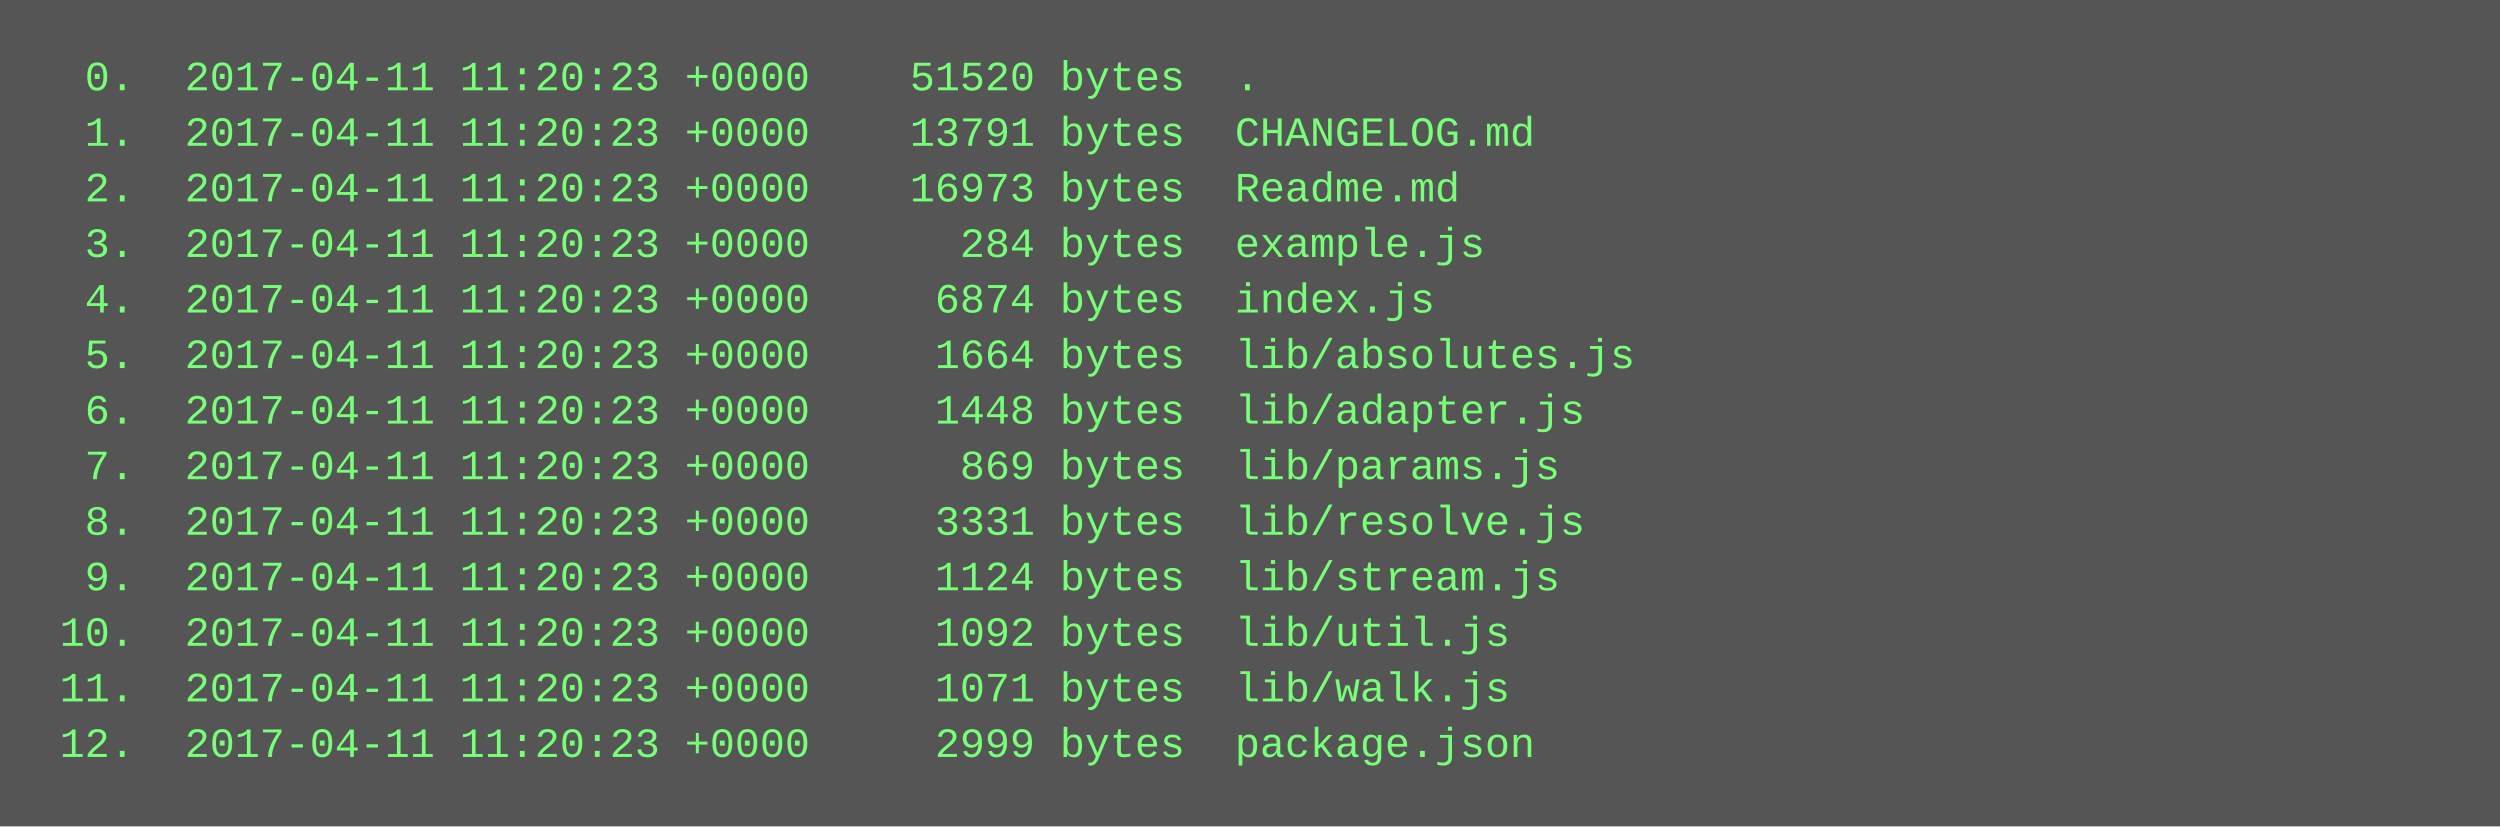
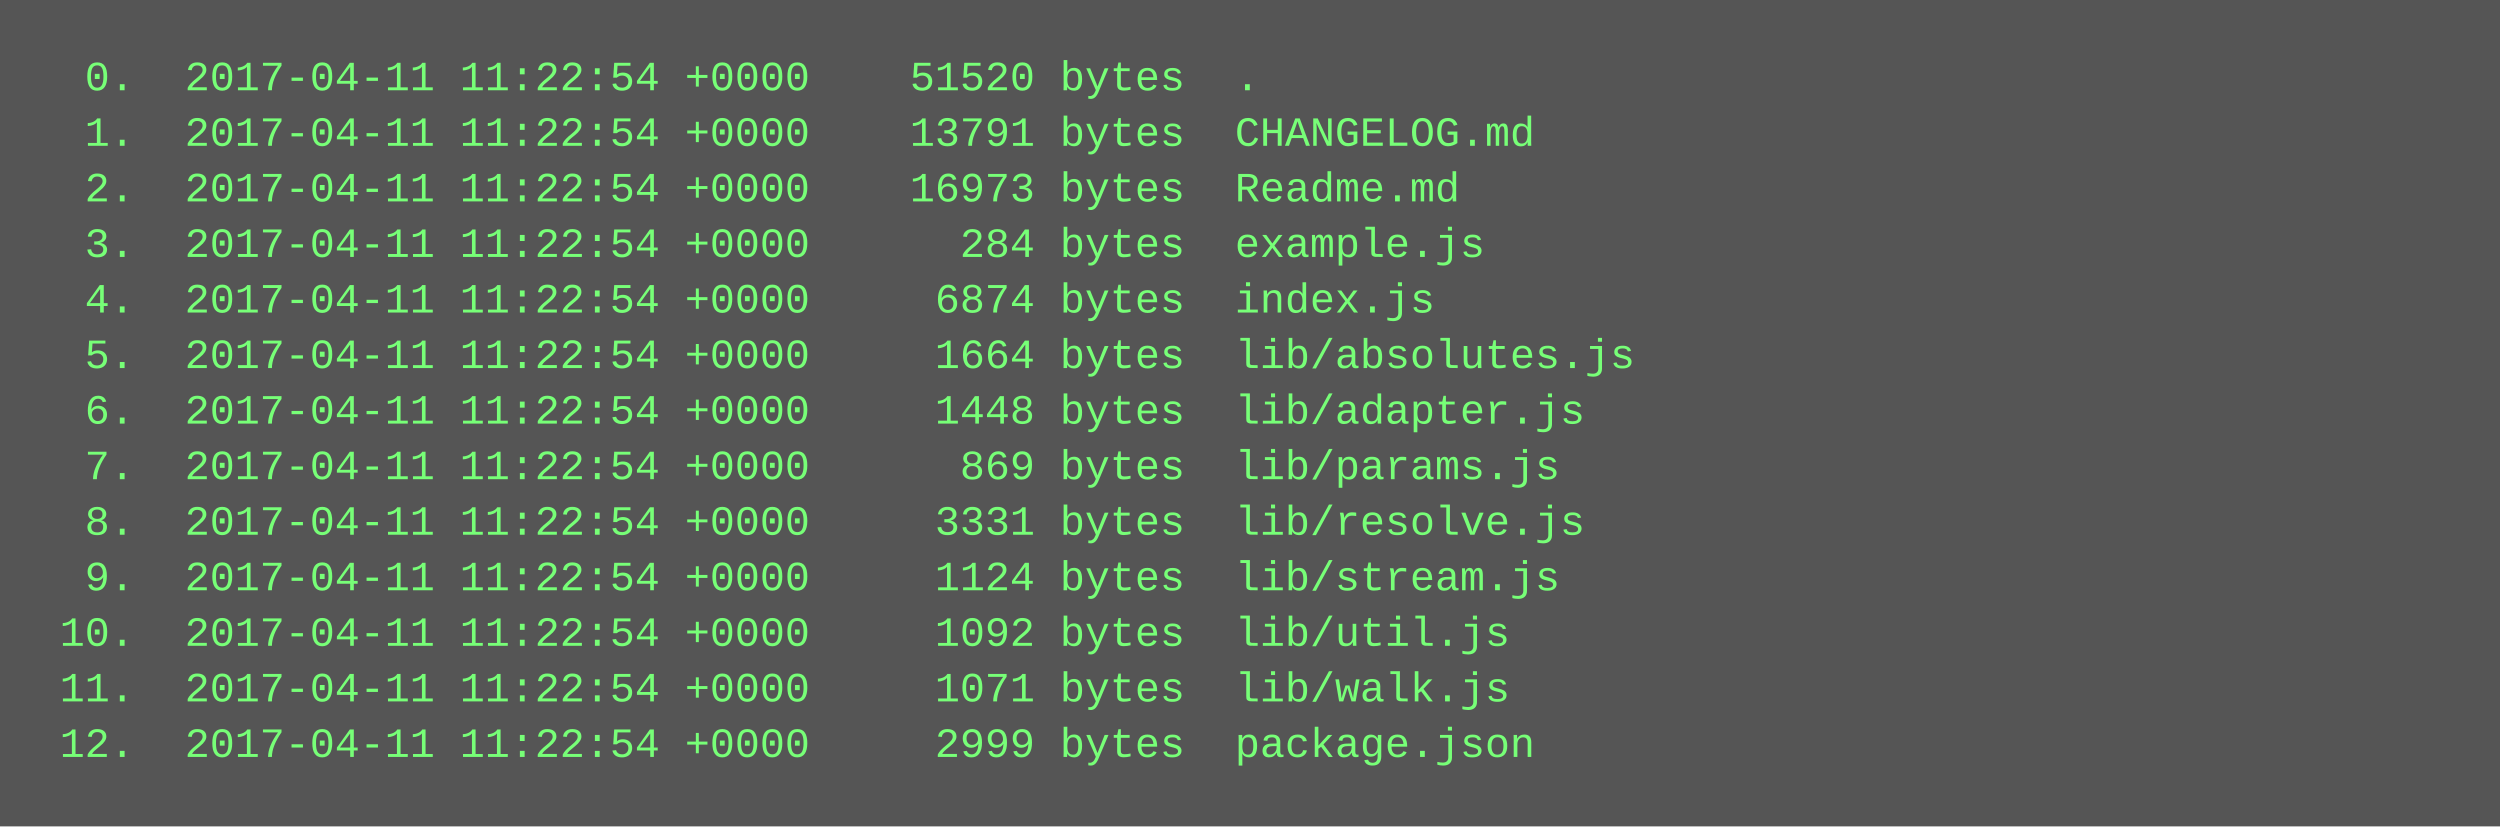
<svg xmlns="http://www.w3.org/2000/svg" height="238" width="720">
  <rect height="238" fill="#555" width="720" />
  <text fill="#7f7" font-family="Courier New" font-size="12" xml:space="preserve">
-     <tspan x="10" y="26">  0.  2017-04-11 11:20:23 +0000    51520 bytes  .</tspan>
-     <tspan x="10" y="42">  1.  2017-04-11 11:20:23 +0000    13791 bytes  CHANGELOG.md</tspan>
-     <tspan x="10" y="58">  2.  2017-04-11 11:20:23 +0000    16973 bytes  Readme.md</tspan>
-     <tspan x="10" y="74">  3.  2017-04-11 11:20:23 +0000      284 bytes  example.js</tspan>
-     <tspan x="10" y="90">  4.  2017-04-11 11:20:23 +0000     6874 bytes  index.js</tspan>
-     <tspan x="10" y="106">  5.  2017-04-11 11:20:23 +0000     1664 bytes  lib/absolutes.js</tspan>
-     <tspan x="10" y="122">  6.  2017-04-11 11:20:23 +0000     1448 bytes  lib/adapter.js</tspan>
-     <tspan x="10" y="138">  7.  2017-04-11 11:20:23 +0000      869 bytes  lib/params.js</tspan>
-     <tspan x="10" y="154">  8.  2017-04-11 11:20:23 +0000     3331 bytes  lib/resolve.js</tspan>
-     <tspan x="10" y="170">  9.  2017-04-11 11:20:23 +0000     1124 bytes  lib/stream.js</tspan>
-     <tspan x="10" y="186"> 10.  2017-04-11 11:20:23 +0000     1092 bytes  lib/util.js</tspan>
-     <tspan x="10" y="202"> 11.  2017-04-11 11:20:23 +0000     1071 bytes  lib/walk.js</tspan>
-     <tspan x="10" y="218"> 12.  2017-04-11 11:20:23 +0000     2999 bytes  package.json</tspan>
+     <tspan x="10" y="26">  0.  2017-04-11 11:22:54 +0000    51520 bytes  .</tspan>
+     <tspan x="10" y="42">  1.  2017-04-11 11:22:54 +0000    13791 bytes  CHANGELOG.md</tspan>
+     <tspan x="10" y="58">  2.  2017-04-11 11:22:54 +0000    16973 bytes  Readme.md</tspan>
+     <tspan x="10" y="74">  3.  2017-04-11 11:22:54 +0000      284 bytes  example.js</tspan>
+     <tspan x="10" y="90">  4.  2017-04-11 11:22:54 +0000     6874 bytes  index.js</tspan>
+     <tspan x="10" y="106">  5.  2017-04-11 11:22:54 +0000     1664 bytes  lib/absolutes.js</tspan>
+     <tspan x="10" y="122">  6.  2017-04-11 11:22:54 +0000     1448 bytes  lib/adapter.js</tspan>
+     <tspan x="10" y="138">  7.  2017-04-11 11:22:54 +0000      869 bytes  lib/params.js</tspan>
+     <tspan x="10" y="154">  8.  2017-04-11 11:22:54 +0000     3331 bytes  lib/resolve.js</tspan>
+     <tspan x="10" y="170">  9.  2017-04-11 11:22:54 +0000     1124 bytes  lib/stream.js</tspan>
+     <tspan x="10" y="186"> 10.  2017-04-11 11:22:54 +0000     1092 bytes  lib/util.js</tspan>
+     <tspan x="10" y="202"> 11.  2017-04-11 11:22:54 +0000     1071 bytes  lib/walk.js</tspan>
+     <tspan x="10" y="218"> 12.  2017-04-11 11:22:54 +0000     2999 bytes  package.json</tspan>
  </text>
</svg>
